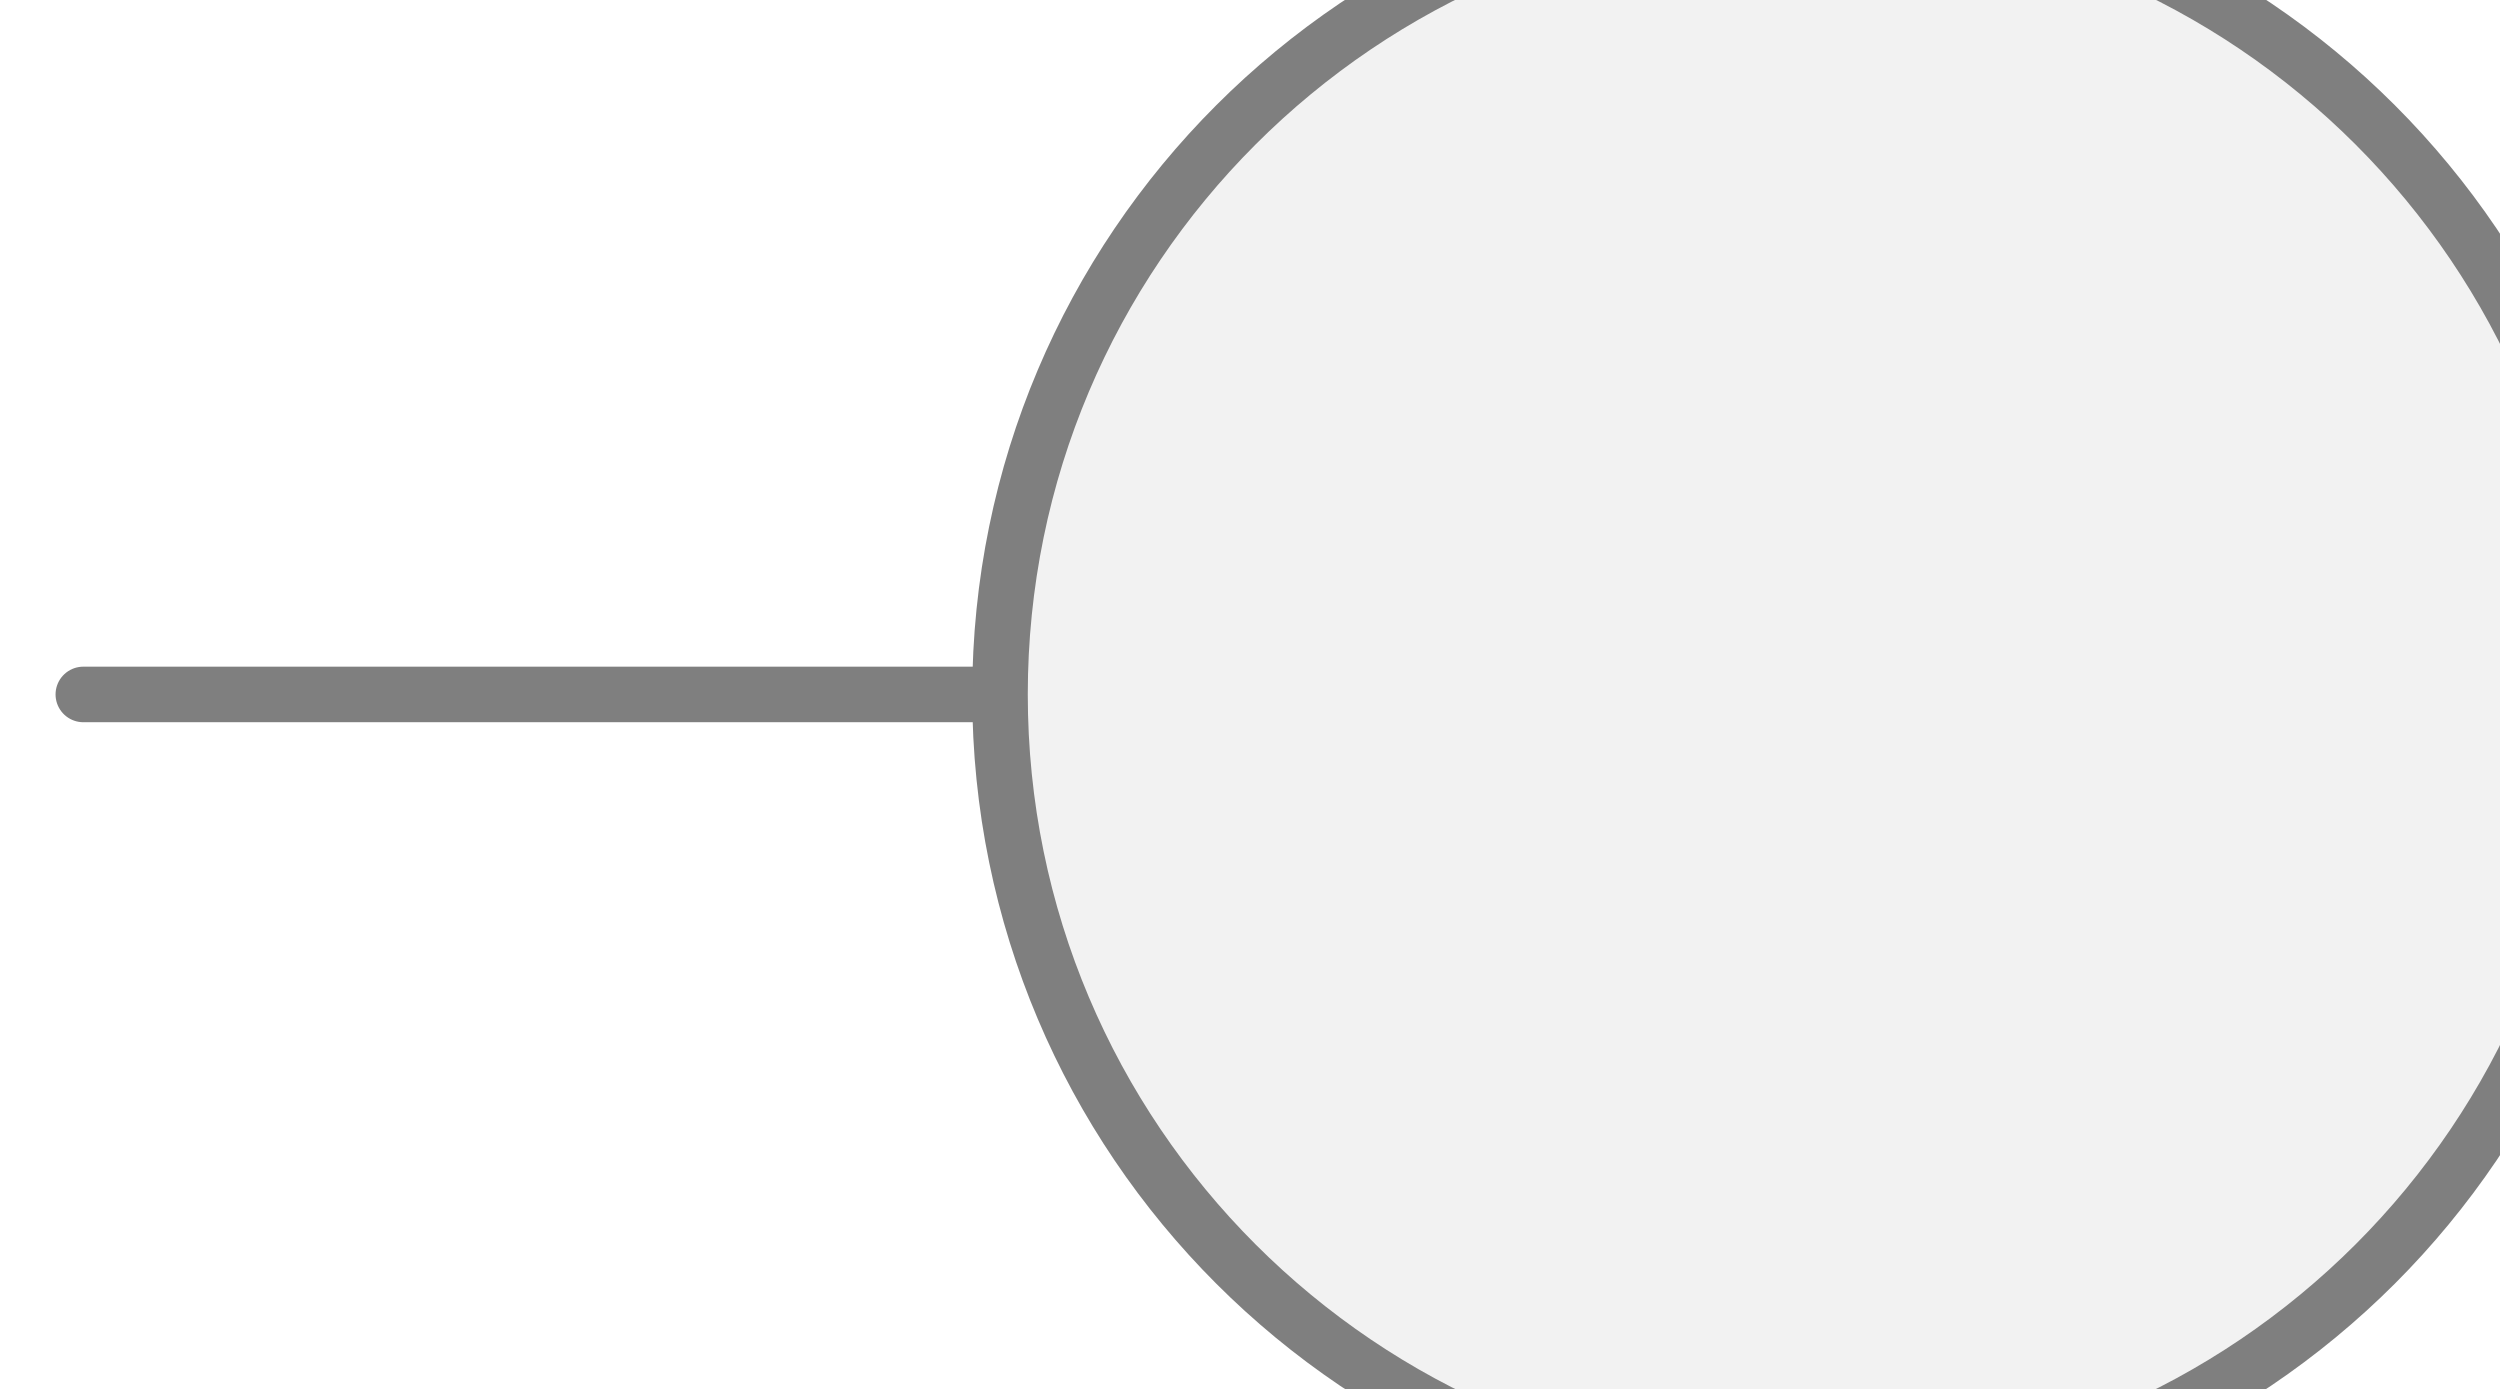
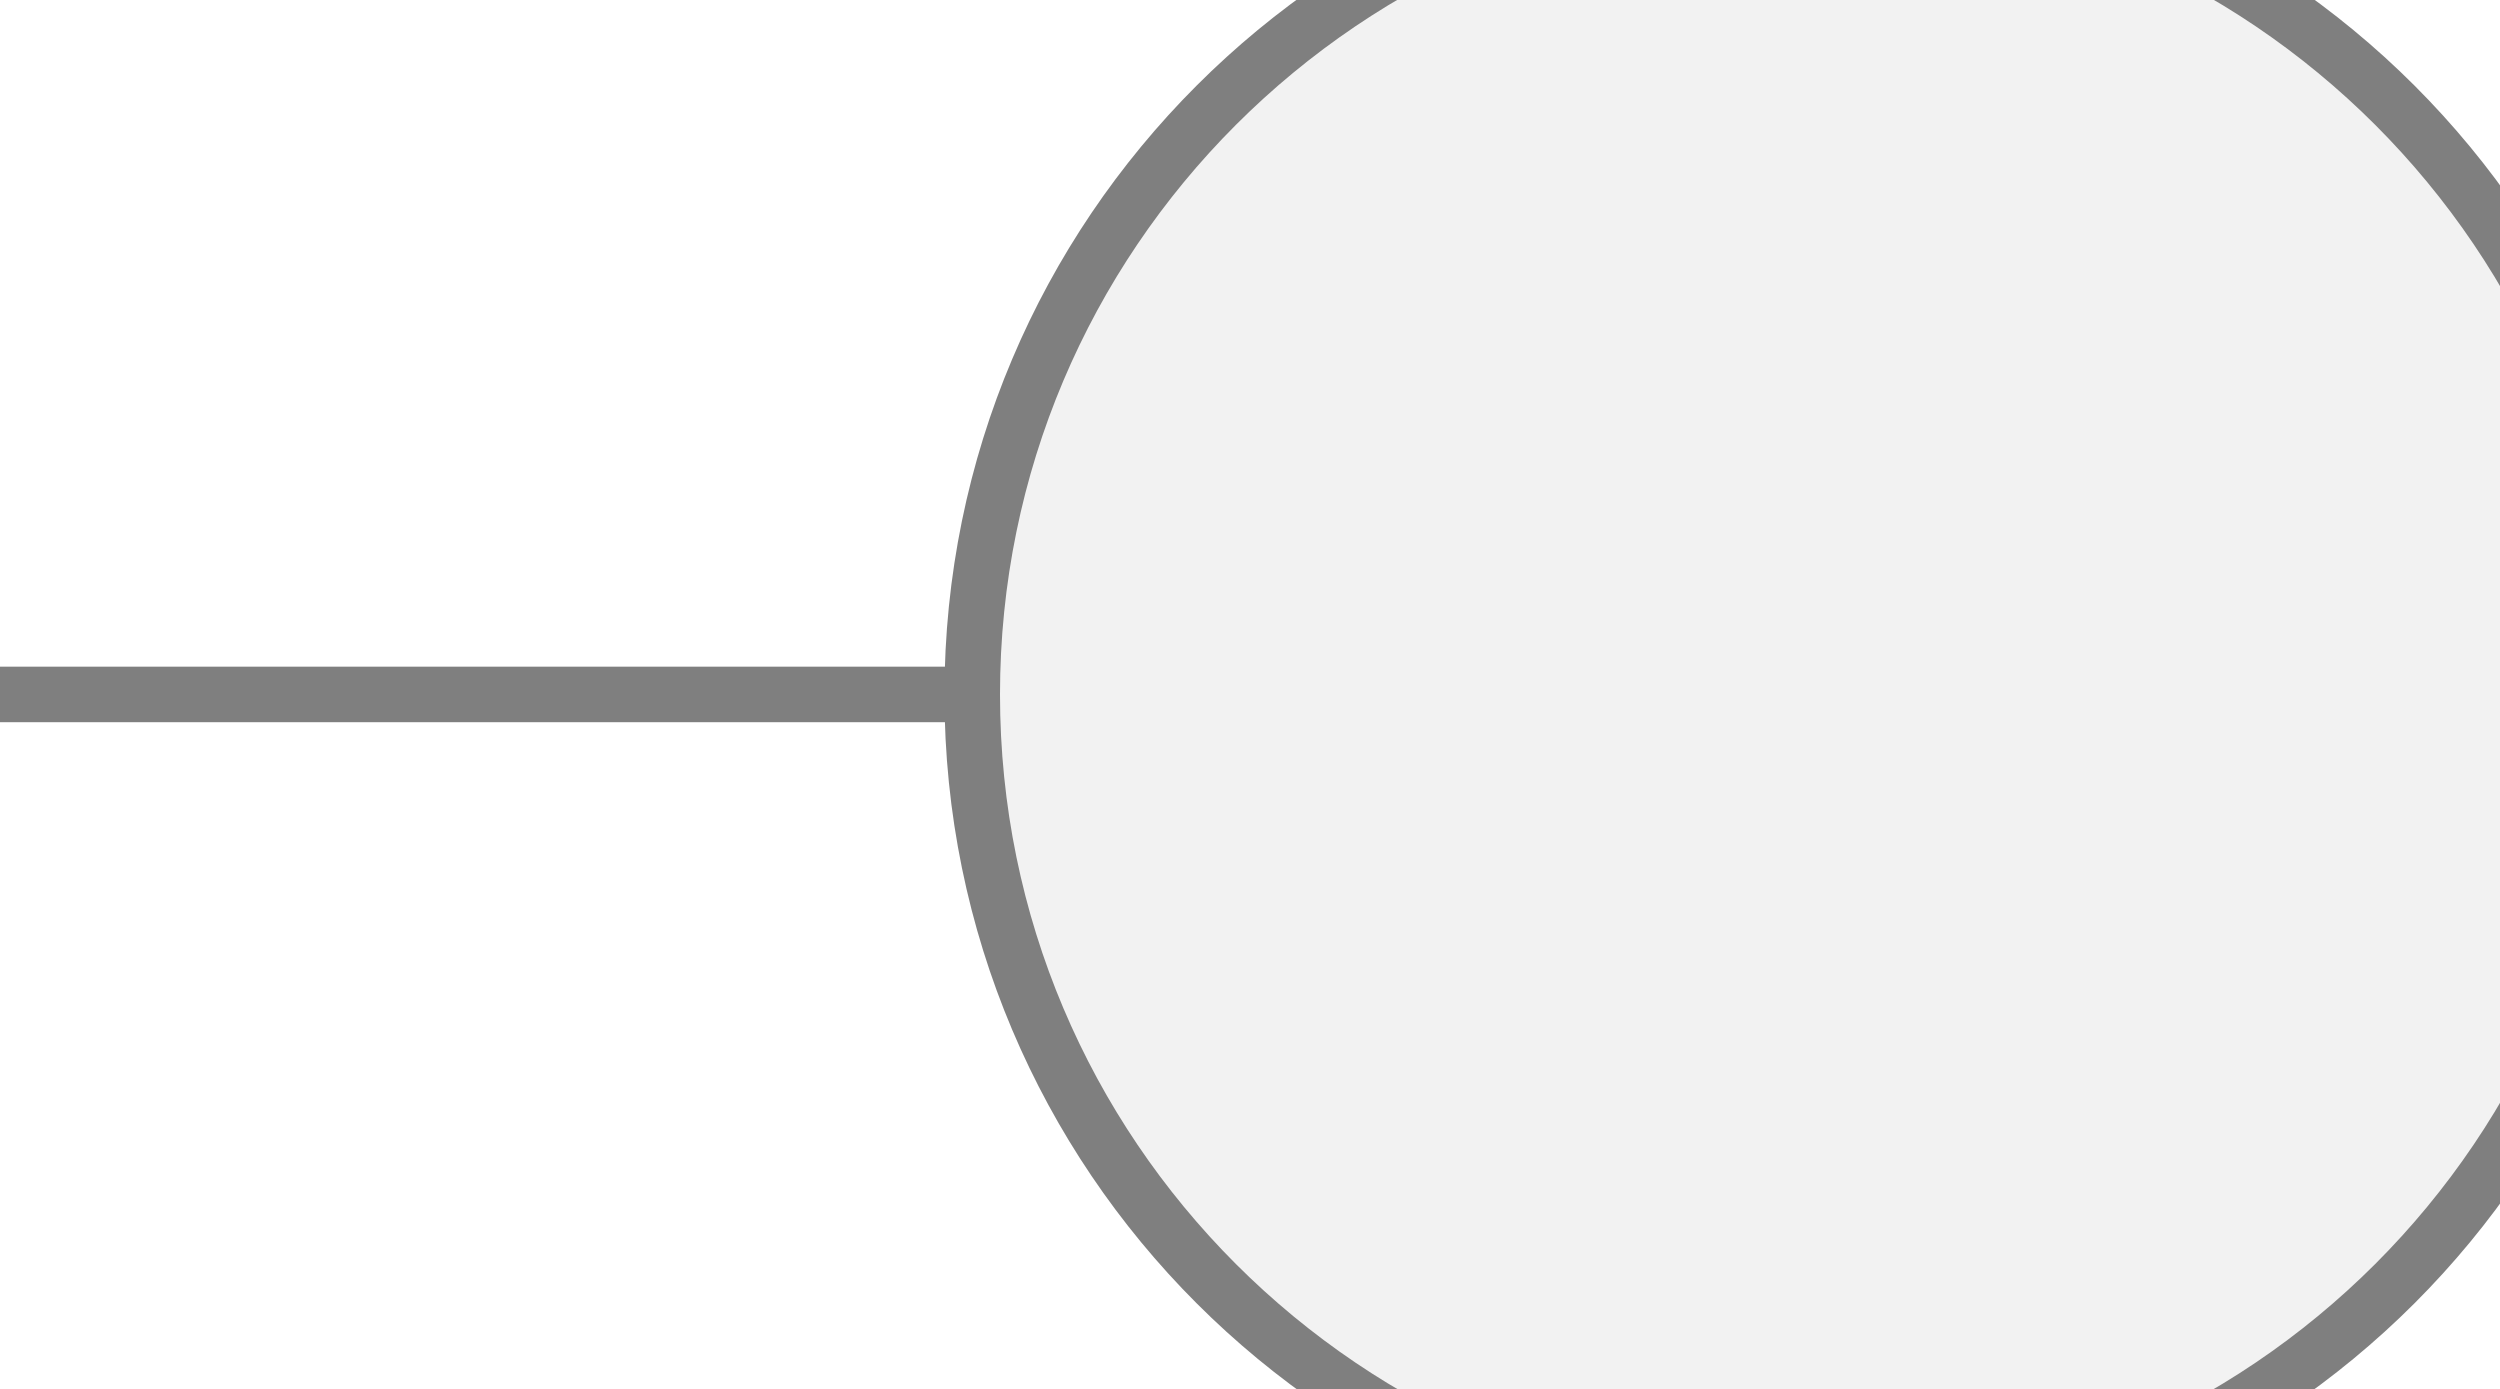
<svg xmlns="http://www.w3.org/2000/svg" width="45px" height="25px" viewBox="0 0 45 25">
-   <line x1="1.5" y1="12.5" x2="18" y2="12.5" stroke="#7f7f7f" stroke-width="1" stroke-linecap="round" />
-   <circle cx="32.5" cy="12.5" r="14.5" fill="#f2f2f2" stroke="#7f7f7f" stroke-width="1" />
+   <line x1="17.5" y1="12.5" x2="0" y2="12.5" stroke="#7f7f7f" stroke-width="1" stroke-linecap="round" />
+   <circle cx="32.5" cy="12.5" r="15" fill="#f2f2f2" stroke="#7f7f7f" stroke-width="1" />
</svg>
